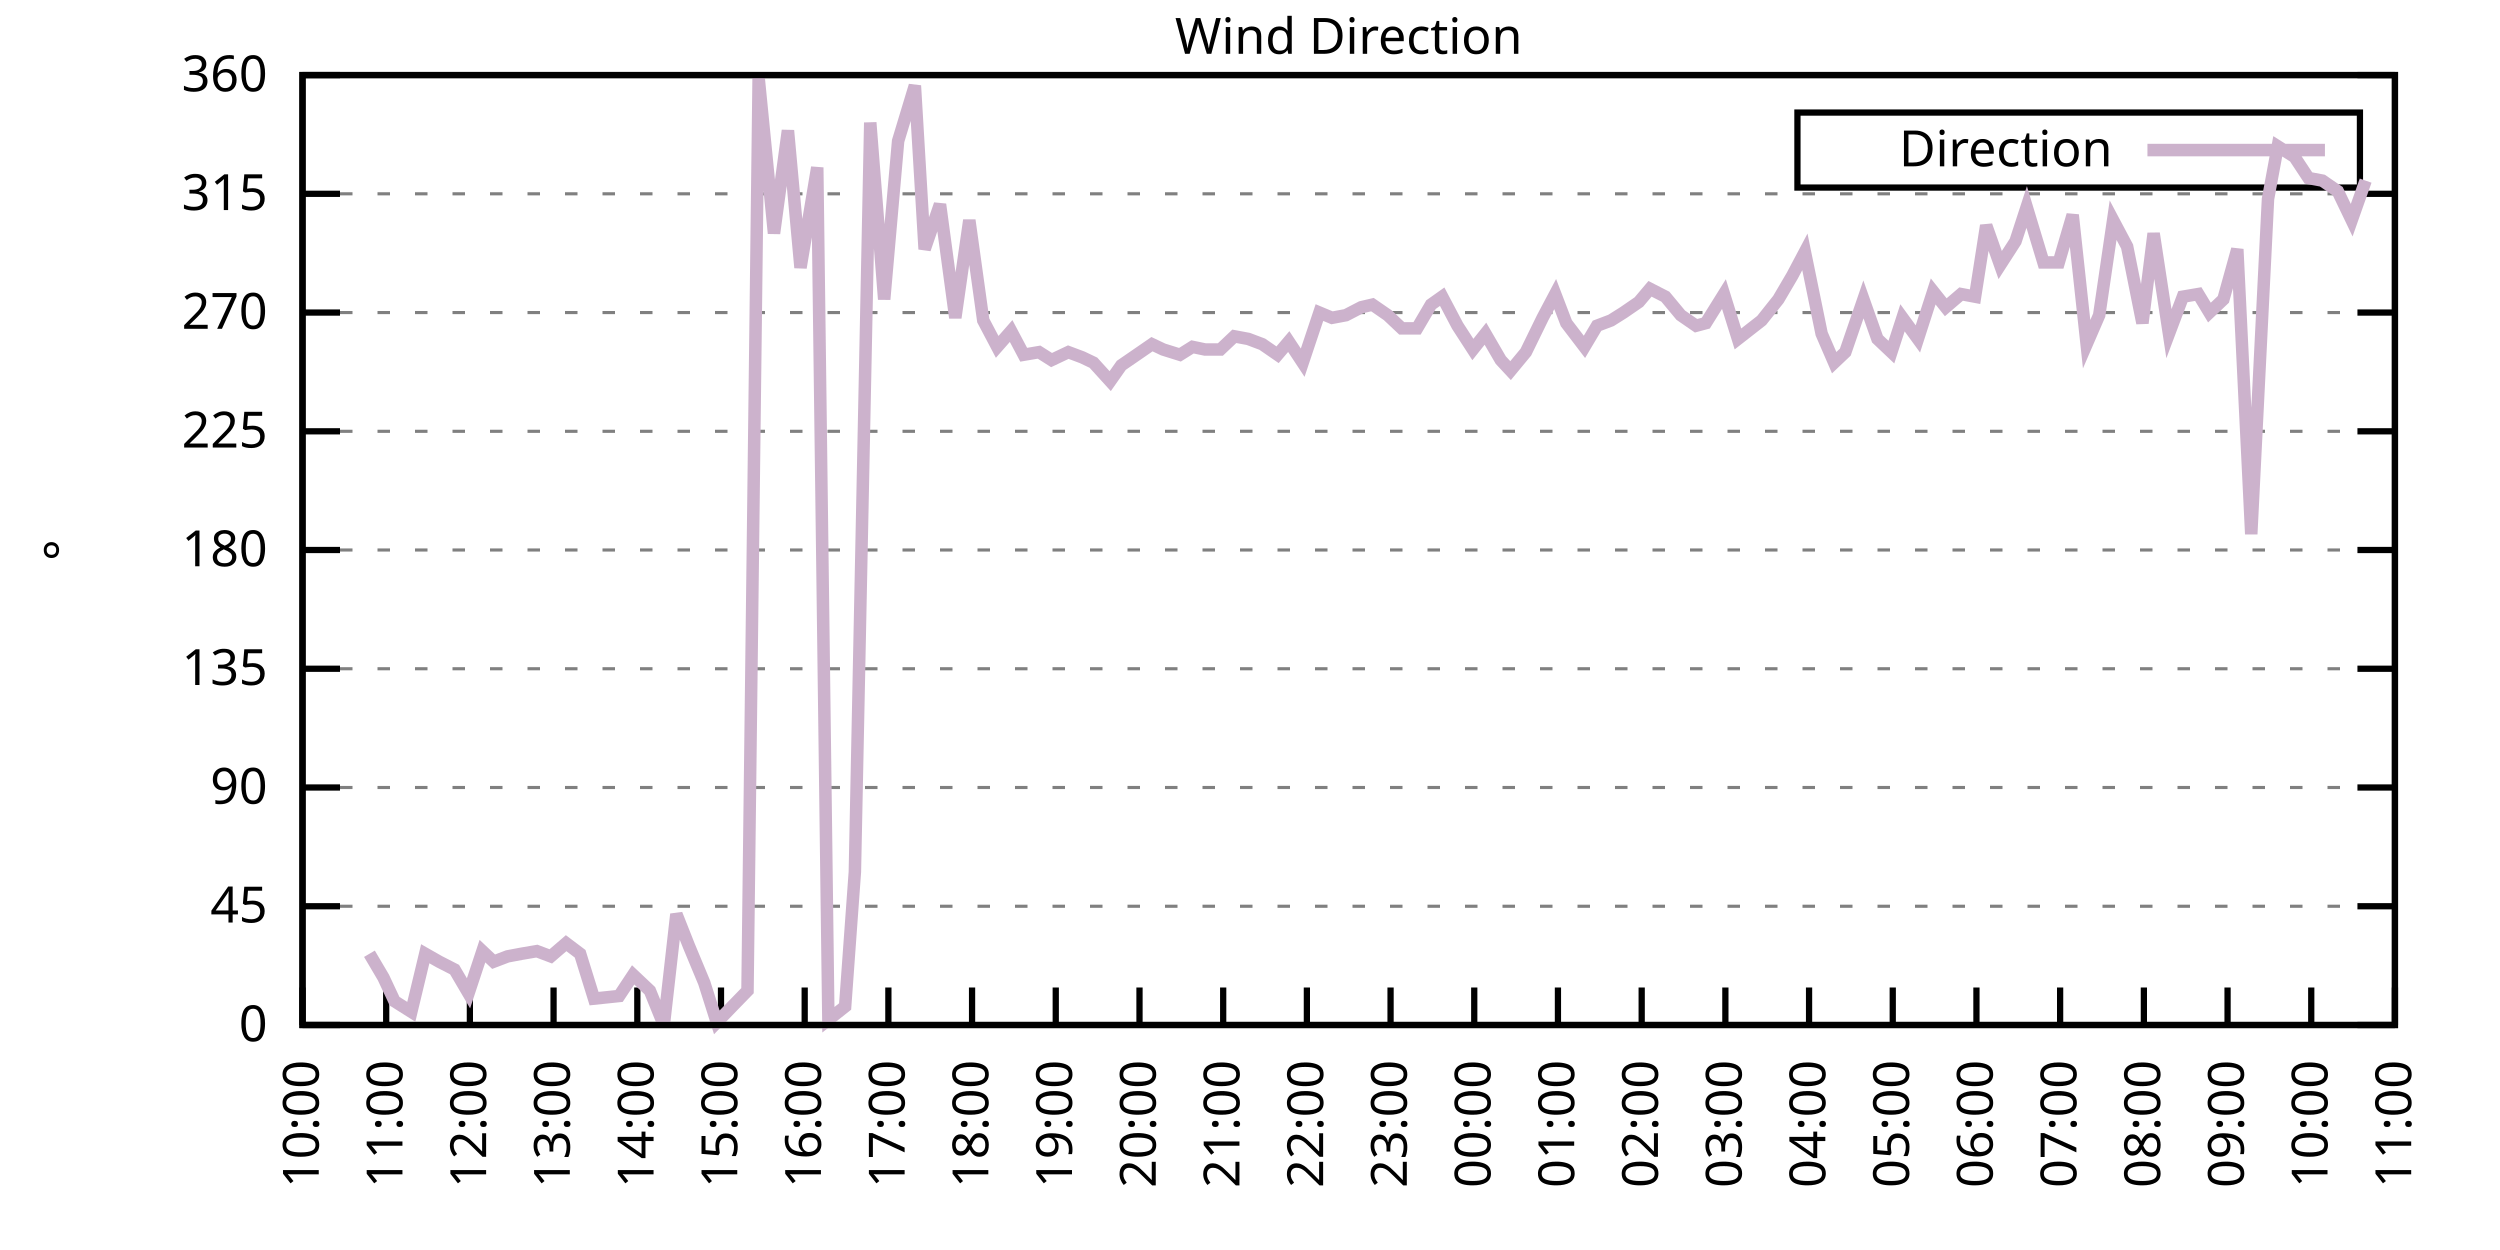
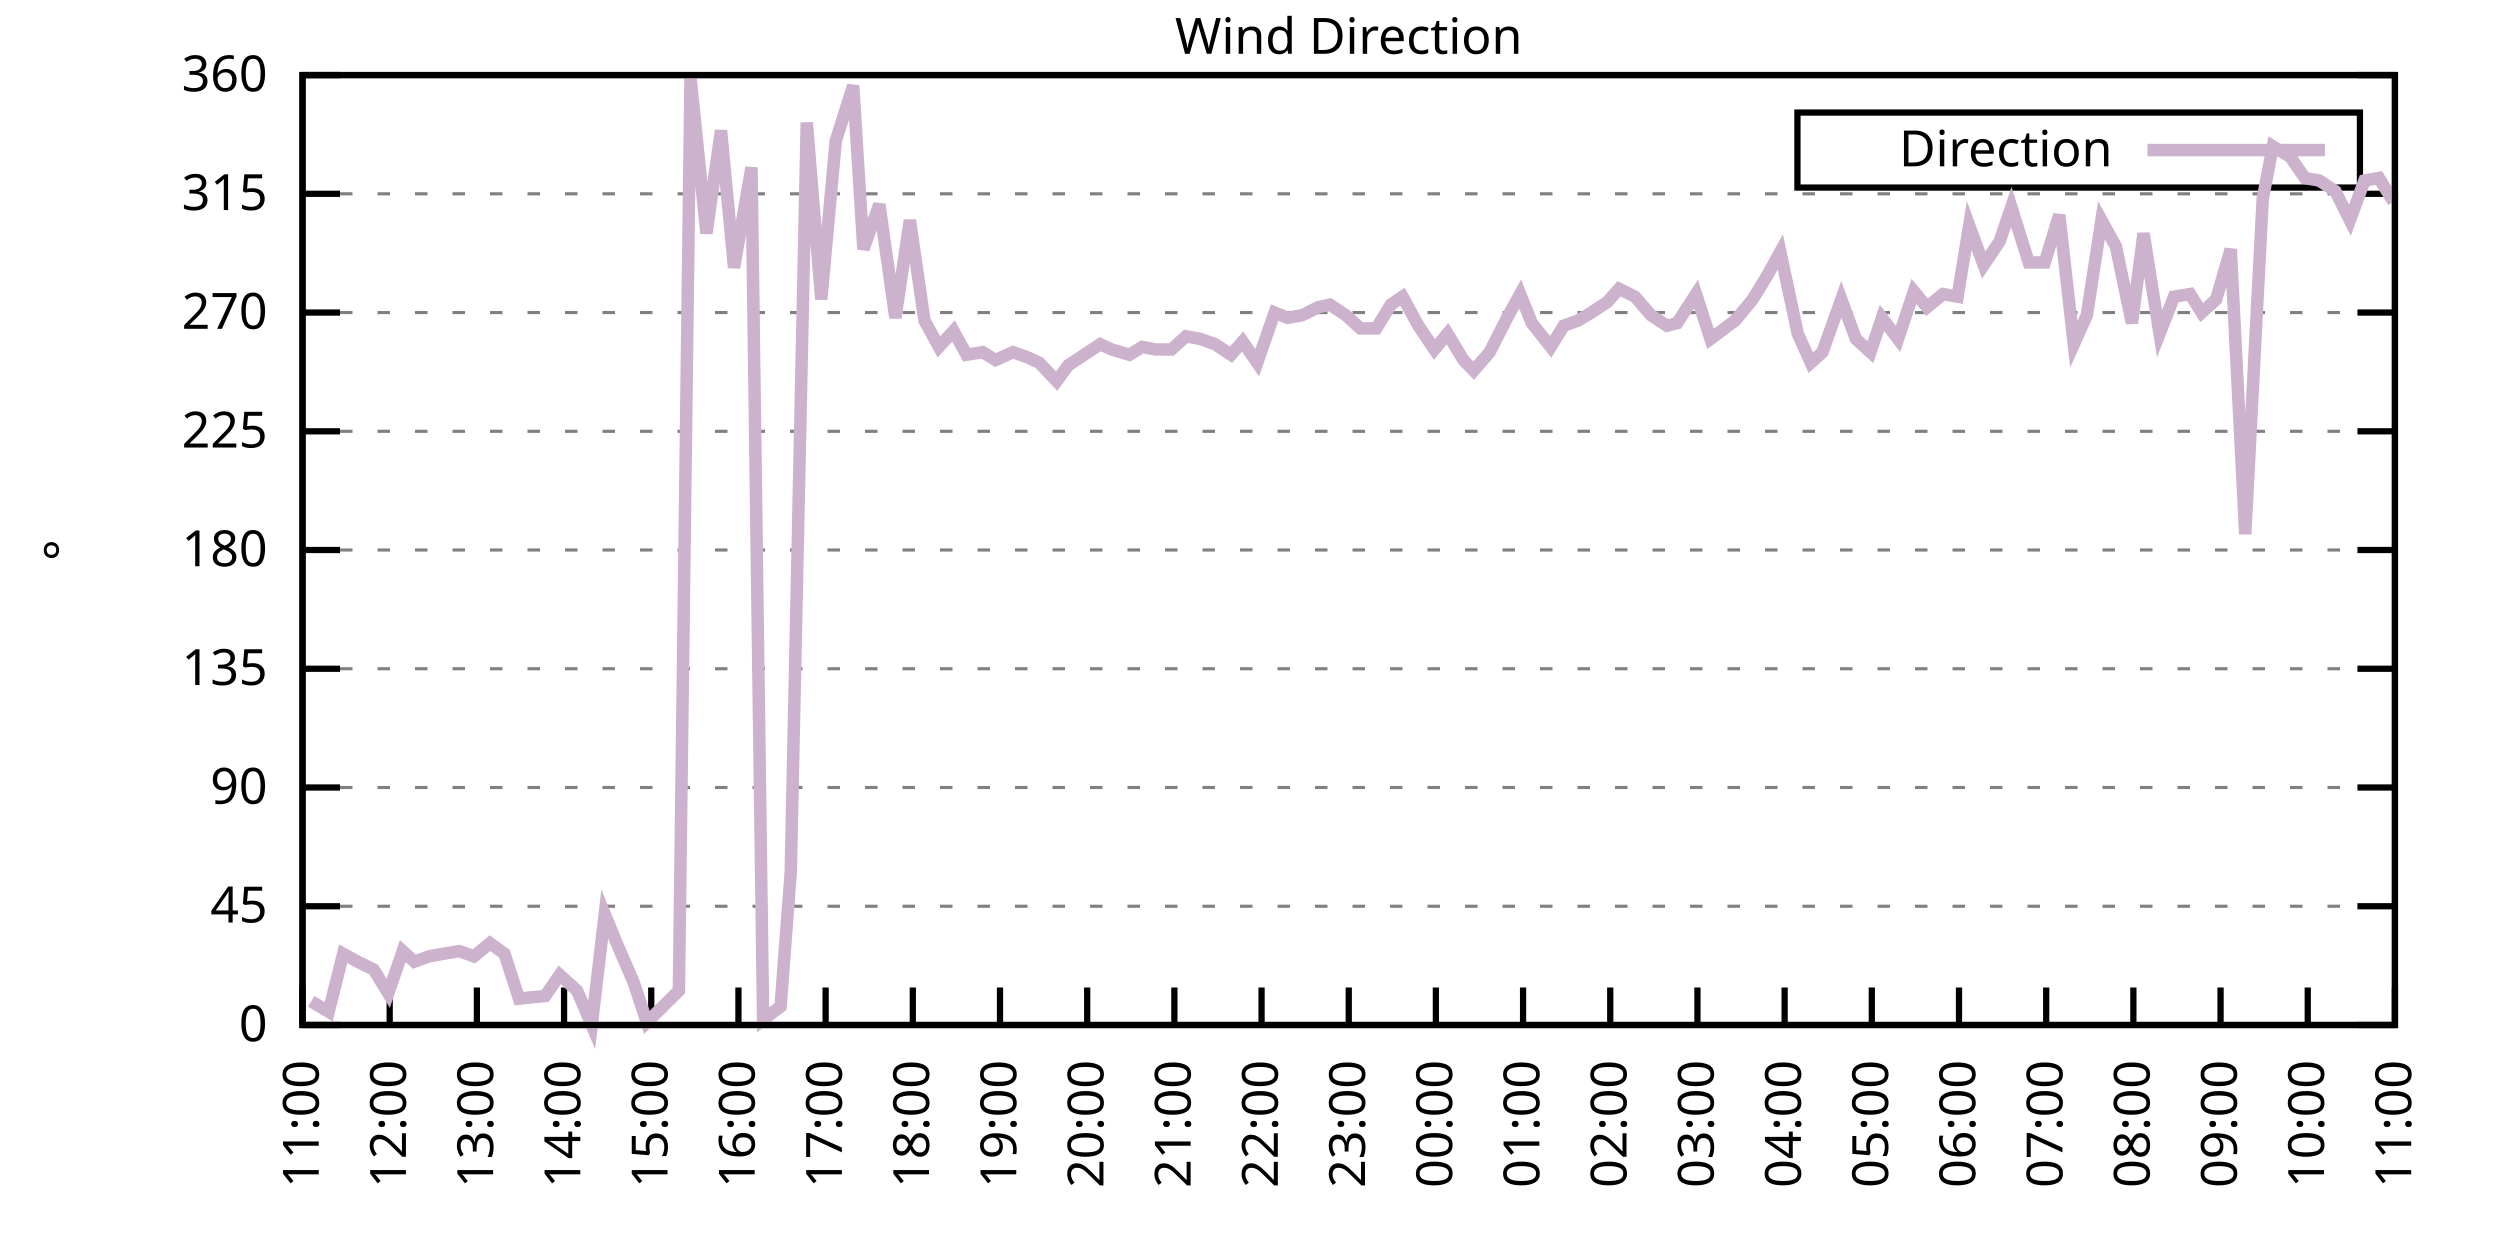
<svg xmlns="http://www.w3.org/2000/svg" xmlns:xlink="http://www.w3.org/1999/xlink" width="400" height="200" viewBox="0 0 400 200">
  <g id="gnuplot_canvas">
    <rect x="0" y="0" width="400" height="200" fill="none" />
    <defs>
      <circle id="gpDot" r="0.5" stroke-width="0.5" stroke="currentColor" />
      <path id="gpPt0" stroke-width="0.333" stroke="currentColor" d="M-1,0 h2 M0,-1 v2" />
      <path id="gpPt1" stroke-width="0.333" stroke="currentColor" d="M-1,-1 L1,1 M1,-1 L-1,1" />
      <path id="gpPt2" stroke-width="0.333" stroke="currentColor" d="M-1,0 L1,0 M0,-1 L0,1 M-1,-1 L1,1 M-1,1 L1,-1" />
      <rect id="gpPt3" stroke-width="0.333" stroke="currentColor" x="-1" y="-1" width="2" height="2" />
      <rect id="gpPt4" stroke-width="0.333" stroke="currentColor" fill="currentColor" x="-1" y="-1" width="2" height="2" />
      <circle id="gpPt5" stroke-width="0.333" stroke="currentColor" cx="0" cy="0" r="1" />
      <use xlink:href="#gpPt5" id="gpPt6" fill="currentColor" stroke="none" />
      <path id="gpPt7" stroke-width="0.333" stroke="currentColor" d="M0,-1.33 L-1.33,0.67 L1.33,0.67 z" />
      <use xlink:href="#gpPt7" id="gpPt8" fill="currentColor" stroke="none" />
      <use xlink:href="#gpPt7" id="gpPt9" stroke="currentColor" transform="rotate(180)" />
      <use xlink:href="#gpPt9" id="gpPt10" fill="currentColor" stroke="none" />
      <use xlink:href="#gpPt3" id="gpPt11" stroke="currentColor" transform="rotate(45)" />
      <use xlink:href="#gpPt11" id="gpPt12" fill="currentColor" stroke="none" />
      <path id="gpPt13" stroke-width="0.333" stroke="currentColor" d="M0,1.330 L1.265,0.411 L0.782,-1.067 L-0.782,-1.076 L-1.265,0.411 z" />
      <use xlink:href="#gpPt13" id="gpPt14" fill="currentColor" stroke="none" />
      <filter id="textbox" filterUnits="objectBoundingBox" x="0" y="0" height="1" width="1">
        <feFlood flood-color="white" flood-opacity="1" result="bgnd" />
        <feComposite in="SourceGraphic" in2="bgnd" operator="atop" />
      </filter>
      <filter id="greybox" filterUnits="objectBoundingBox" x="0" y="0" height="1" width="1">
        <feFlood flood-color="lightgrey" flood-opacity="1" result="grey" />
        <feComposite in="SourceGraphic" in2="grey" operator="atop" />
      </filter>
    </defs>
    <g fill="none" color="white" stroke="currentColor" stroke-width="1.00" stroke-linecap="butt" stroke-linejoin="miter">
</g>
    <g fill="none" color="black" stroke="currentColor" stroke-width="1.00" stroke-linecap="butt" stroke-linejoin="miter">
      <g stroke="none" shape-rendering="crispEdges">
        <polygon fill="rgb(255, 255, 255)" points="48.40,164.00 383.18,164.00 383.18,12.02 48.40,12.02 " />
      </g>
    </g>
    <g fill="none" color="black" stroke="currentColor" stroke-width="1.00" stroke-linecap="butt" stroke-linejoin="miter">
</g>
    <g fill="none" color="black" stroke="black" stroke-width="0.50" stroke-linecap="butt" stroke-linejoin="miter">
</g>
    <g fill="none" color="gray" stroke="currentColor" stroke-width="0.50" stroke-linecap="butt" stroke-linejoin="miter">
      <path stroke="gray" stroke-dasharray="2,4" class="gridline" d="M48.40,164.00 L383.19,164.00  " />
    </g>
    <g fill="none" color="gray" stroke="gray" stroke-width="1.00" stroke-linecap="butt" stroke-linejoin="miter">
</g>
    <g fill="none" color="black" stroke="currentColor" stroke-width="1.00" stroke-linecap="butt" stroke-linejoin="miter">
      <path stroke="black" d="M48.40,164.00 L54.40,164.00 M383.19,164.00 L377.19,164.00  " />
      <g transform="translate(42.80,166.60)" stroke="none" fill="black" font-family="Sans" font-size="8.00" text-anchor="end">
        <text>
          <tspan font-family="Sans"> 0</tspan>
        </text>
      </g>
    </g>
    <g fill="none" color="black" stroke="currentColor" stroke-width="1.00" stroke-linecap="butt" stroke-linejoin="miter">
</g>
    <g fill="none" color="black" stroke="black" stroke-width="0.50" stroke-linecap="butt" stroke-linejoin="miter">
</g>
    <g fill="none" color="gray" stroke="currentColor" stroke-width="0.50" stroke-linecap="butt" stroke-linejoin="miter">
      <path stroke="gray" stroke-dasharray="2,4" class="gridline" d="M48.40,145.00 L383.19,145.00  " />
    </g>
    <g fill="none" color="gray" stroke="gray" stroke-width="1.00" stroke-linecap="butt" stroke-linejoin="miter">
</g>
    <g fill="none" color="black" stroke="currentColor" stroke-width="1.00" stroke-linecap="butt" stroke-linejoin="miter">
      <path stroke="black" d="M48.40,145.00 L54.40,145.00 M383.19,145.00 L377.19,145.00  " />
      <g transform="translate(42.80,147.60)" stroke="none" fill="black" font-family="Sans" font-size="8.00" text-anchor="end">
        <text>
          <tspan font-family="Sans"> 45</tspan>
        </text>
      </g>
    </g>
    <g fill="none" color="black" stroke="currentColor" stroke-width="1.00" stroke-linecap="butt" stroke-linejoin="miter">
</g>
    <g fill="none" color="black" stroke="black" stroke-width="0.50" stroke-linecap="butt" stroke-linejoin="miter">
</g>
    <g fill="none" color="gray" stroke="currentColor" stroke-width="0.50" stroke-linecap="butt" stroke-linejoin="miter">
      <path stroke="gray" stroke-dasharray="2,4" class="gridline" d="M48.40,126.00 L383.19,126.00  " />
    </g>
    <g fill="none" color="gray" stroke="gray" stroke-width="1.00" stroke-linecap="butt" stroke-linejoin="miter">
</g>
    <g fill="none" color="black" stroke="currentColor" stroke-width="1.00" stroke-linecap="butt" stroke-linejoin="miter">
      <path stroke="black" d="M48.40,126.00 L54.40,126.00 M383.19,126.00 L377.19,126.00  " />
      <g transform="translate(42.80,128.60)" stroke="none" fill="black" font-family="Sans" font-size="8.00" text-anchor="end">
        <text>
          <tspan font-family="Sans"> 90</tspan>
        </text>
      </g>
    </g>
    <g fill="none" color="black" stroke="currentColor" stroke-width="1.00" stroke-linecap="butt" stroke-linejoin="miter">
</g>
    <g fill="none" color="black" stroke="black" stroke-width="0.50" stroke-linecap="butt" stroke-linejoin="miter">
</g>
    <g fill="none" color="gray" stroke="currentColor" stroke-width="0.50" stroke-linecap="butt" stroke-linejoin="miter">
      <path stroke="gray" stroke-dasharray="2,4" class="gridline" d="M48.40,107.00 L383.19,107.00  " />
    </g>
    <g fill="none" color="gray" stroke="gray" stroke-width="1.00" stroke-linecap="butt" stroke-linejoin="miter">
</g>
    <g fill="none" color="black" stroke="currentColor" stroke-width="1.00" stroke-linecap="butt" stroke-linejoin="miter">
      <path stroke="black" d="M48.40,107.00 L54.40,107.00 M383.19,107.00 L377.19,107.00  " />
      <g transform="translate(42.80,109.60)" stroke="none" fill="black" font-family="Sans" font-size="8.00" text-anchor="end">
        <text>
          <tspan font-family="Sans"> 135</tspan>
        </text>
      </g>
    </g>
    <g fill="none" color="black" stroke="currentColor" stroke-width="1.00" stroke-linecap="butt" stroke-linejoin="miter">
</g>
    <g fill="none" color="black" stroke="black" stroke-width="0.50" stroke-linecap="butt" stroke-linejoin="miter">
</g>
    <g fill="none" color="gray" stroke="currentColor" stroke-width="0.50" stroke-linecap="butt" stroke-linejoin="miter">
      <path stroke="gray" stroke-dasharray="2,4" class="gridline" d="M48.40,88.00 L383.19,88.00  " />
    </g>
    <g fill="none" color="gray" stroke="gray" stroke-width="1.00" stroke-linecap="butt" stroke-linejoin="miter">
</g>
    <g fill="none" color="black" stroke="currentColor" stroke-width="1.00" stroke-linecap="butt" stroke-linejoin="miter">
      <path stroke="black" d="M48.40,88.00 L54.40,88.00 M383.19,88.00 L377.19,88.00  " />
      <g transform="translate(42.80,90.60)" stroke="none" fill="black" font-family="Sans" font-size="8.00" text-anchor="end">
        <text>
          <tspan font-family="Sans"> 180</tspan>
        </text>
      </g>
    </g>
    <g fill="none" color="black" stroke="currentColor" stroke-width="1.00" stroke-linecap="butt" stroke-linejoin="miter">
</g>
    <g fill="none" color="black" stroke="black" stroke-width="0.50" stroke-linecap="butt" stroke-linejoin="miter">
</g>
    <g fill="none" color="gray" stroke="currentColor" stroke-width="0.50" stroke-linecap="butt" stroke-linejoin="miter">
      <path stroke="gray" stroke-dasharray="2,4" class="gridline" d="M48.40,69.01 L383.19,69.01  " />
    </g>
    <g fill="none" color="gray" stroke="gray" stroke-width="1.00" stroke-linecap="butt" stroke-linejoin="miter">
</g>
    <g fill="none" color="black" stroke="currentColor" stroke-width="1.00" stroke-linecap="butt" stroke-linejoin="miter">
      <path stroke="black" d="M48.40,69.01 L54.40,69.01 M383.19,69.01 L377.19,69.01  " />
      <g transform="translate(42.80,71.61)" stroke="none" fill="black" font-family="Sans" font-size="8.00" text-anchor="end">
        <text>
          <tspan font-family="Sans"> 225</tspan>
        </text>
      </g>
    </g>
    <g fill="none" color="black" stroke="currentColor" stroke-width="1.00" stroke-linecap="butt" stroke-linejoin="miter">
</g>
    <g fill="none" color="black" stroke="black" stroke-width="0.50" stroke-linecap="butt" stroke-linejoin="miter">
</g>
    <g fill="none" color="gray" stroke="currentColor" stroke-width="0.50" stroke-linecap="butt" stroke-linejoin="miter">
      <path stroke="gray" stroke-dasharray="2,4" class="gridline" d="M48.40,50.01 L383.19,50.01  " />
    </g>
    <g fill="none" color="gray" stroke="gray" stroke-width="1.00" stroke-linecap="butt" stroke-linejoin="miter">
</g>
    <g fill="none" color="black" stroke="currentColor" stroke-width="1.00" stroke-linecap="butt" stroke-linejoin="miter">
      <path stroke="black" d="M48.40,50.01 L54.40,50.01 M383.19,50.01 L377.19,50.01  " />
      <g transform="translate(42.80,52.61)" stroke="none" fill="black" font-family="Sans" font-size="8.00" text-anchor="end">
        <text>
          <tspan font-family="Sans"> 270</tspan>
        </text>
      </g>
    </g>
    <g fill="none" color="black" stroke="currentColor" stroke-width="1.00" stroke-linecap="butt" stroke-linejoin="miter">
</g>
    <g fill="none" color="black" stroke="black" stroke-width="0.50" stroke-linecap="butt" stroke-linejoin="miter">
</g>
    <g fill="none" color="gray" stroke="currentColor" stroke-width="0.50" stroke-linecap="butt" stroke-linejoin="miter">
      <path stroke="gray" stroke-dasharray="2,4" class="gridline" d="M48.40,31.01 L383.19,31.01  " />
    </g>
    <g fill="none" color="gray" stroke="gray" stroke-width="1.00" stroke-linecap="butt" stroke-linejoin="miter">
</g>
    <g fill="none" color="black" stroke="currentColor" stroke-width="1.00" stroke-linecap="butt" stroke-linejoin="miter">
      <path stroke="black" d="M48.40,31.01 L54.40,31.01 M383.19,31.01 L377.19,31.01  " />
      <g transform="translate(42.80,33.61)" stroke="none" fill="black" font-family="Sans" font-size="8.00" text-anchor="end">
        <text>
          <tspan font-family="Sans"> 315</tspan>
        </text>
      </g>
    </g>
    <g fill="none" color="black" stroke="currentColor" stroke-width="1.00" stroke-linecap="butt" stroke-linejoin="miter">
</g>
    <g fill="none" color="black" stroke="black" stroke-width="0.50" stroke-linecap="butt" stroke-linejoin="miter">
</g>
    <g fill="none" color="gray" stroke="currentColor" stroke-width="0.50" stroke-linecap="butt" stroke-linejoin="miter">
      <path stroke="gray" stroke-dasharray="2,4" class="gridline" d="M48.40,12.01 L383.19,12.01  " />
    </g>
    <g fill="none" color="gray" stroke="gray" stroke-width="1.00" stroke-linecap="butt" stroke-linejoin="miter">
</g>
    <g fill="none" color="black" stroke="currentColor" stroke-width="1.00" stroke-linecap="butt" stroke-linejoin="miter">
      <path stroke="black" d="M48.40,12.01 L54.40,12.01 M383.19,12.01 L377.19,12.01  " />
      <g transform="translate(42.80,14.61)" stroke="none" fill="black" font-family="Sans" font-size="8.00" text-anchor="end">
        <text>
          <tspan font-family="Sans"> 360</tspan>
        </text>
      </g>
    </g>
    <g fill="none" color="black" stroke="currentColor" stroke-width="1.00" stroke-linecap="butt" stroke-linejoin="miter">
      <path stroke="black" d="M48.40,164.00 L48.40,158.00  " />
      <g transform="translate(51.00,169.60) rotate(270.00)" stroke="none" fill="black" font-family="Sans" font-size="8.00" text-anchor="end">
        <text>
-           <tspan font-family="Sans">10:00</tspan>
-         </text>
-       </g>
-     </g>
-     <g fill="none" color="black" stroke="currentColor" stroke-width="1.00" stroke-linecap="butt" stroke-linejoin="miter">
-       <path stroke="black" d="M61.79,164.00 L61.79,158.00  " />
-       <g transform="translate(64.39,169.60) rotate(270.00)" stroke="none" fill="black" font-family="Sans" font-size="8.00" text-anchor="end">
-         <text>
          <tspan font-family="Sans">11:00</tspan>
        </text>
      </g>
    </g>
    <g fill="none" color="black" stroke="currentColor" stroke-width="1.00" stroke-linecap="butt" stroke-linejoin="miter">
-       <path stroke="black" d="M75.18,164.00 L75.18,158.00  " />
-       <g transform="translate(77.78,169.60) rotate(270.00)" stroke="none" fill="black" font-family="Sans" font-size="8.00" text-anchor="end">
+       <path stroke="black" d="M62.35,164.00 L62.35,158.00  " />
+       <g transform="translate(64.95,169.60) rotate(270.00)" stroke="none" fill="black" font-family="Sans" font-size="8.00" text-anchor="end">
        <text>
          <tspan font-family="Sans">12:00</tspan>
        </text>
      </g>
    </g>
    <g fill="none" color="black" stroke="currentColor" stroke-width="1.00" stroke-linecap="butt" stroke-linejoin="miter">
-       <path stroke="black" d="M88.57,164.00 L88.57,158.00  " />
-       <g transform="translate(91.17,169.60) rotate(270.00)" stroke="none" fill="black" font-family="Sans" font-size="8.00" text-anchor="end">
+       <path stroke="black" d="M76.30,164.00 L76.30,158.00  " />
+       <g transform="translate(78.90,169.60) rotate(270.00)" stroke="none" fill="black" font-family="Sans" font-size="8.00" text-anchor="end">
        <text>
          <tspan font-family="Sans">13:00</tspan>
        </text>
      </g>
    </g>
    <g fill="none" color="black" stroke="currentColor" stroke-width="1.00" stroke-linecap="butt" stroke-linejoin="miter">
-       <path stroke="black" d="M101.97,164.00 L101.97,158.00  " />
-       <g transform="translate(104.57,169.60) rotate(270.00)" stroke="none" fill="black" font-family="Sans" font-size="8.00" text-anchor="end">
+       <path stroke="black" d="M90.25,164.00 L90.25,158.00  " />
+       <g transform="translate(92.85,169.60) rotate(270.00)" stroke="none" fill="black" font-family="Sans" font-size="8.00" text-anchor="end">
        <text>
          <tspan font-family="Sans">14:00</tspan>
        </text>
      </g>
    </g>
    <g fill="none" color="black" stroke="currentColor" stroke-width="1.00" stroke-linecap="butt" stroke-linejoin="miter">
-       <path stroke="black" d="M115.36,164.00 L115.36,158.00  " />
-       <g transform="translate(117.96,169.60) rotate(270.00)" stroke="none" fill="black" font-family="Sans" font-size="8.00" text-anchor="end">
+       <path stroke="black" d="M104.20,164.00 L104.20,158.00  " />
+       <g transform="translate(106.80,169.60) rotate(270.00)" stroke="none" fill="black" font-family="Sans" font-size="8.00" text-anchor="end">
        <text>
          <tspan font-family="Sans">15:00</tspan>
        </text>
      </g>
    </g>
    <g fill="none" color="black" stroke="currentColor" stroke-width="1.00" stroke-linecap="butt" stroke-linejoin="miter">
-       <path stroke="black" d="M128.75,164.00 L128.75,158.00  " />
-       <g transform="translate(131.35,169.60) rotate(270.00)" stroke="none" fill="black" font-family="Sans" font-size="8.00" text-anchor="end">
+       <path stroke="black" d="M118.15,164.00 L118.15,158.00  " />
+       <g transform="translate(120.75,169.60) rotate(270.00)" stroke="none" fill="black" font-family="Sans" font-size="8.00" text-anchor="end">
        <text>
          <tspan font-family="Sans">16:00</tspan>
        </text>
      </g>
    </g>
    <g fill="none" color="black" stroke="currentColor" stroke-width="1.00" stroke-linecap="butt" stroke-linejoin="miter">
-       <path stroke="black" d="M142.14,164.00 L142.14,158.00  " />
-       <g transform="translate(144.74,169.60) rotate(270.00)" stroke="none" fill="black" font-family="Sans" font-size="8.00" text-anchor="end">
+       <path stroke="black" d="M132.10,164.00 L132.10,158.00  " />
+       <g transform="translate(134.70,169.60) rotate(270.00)" stroke="none" fill="black" font-family="Sans" font-size="8.00" text-anchor="end">
        <text>
          <tspan font-family="Sans">17:00</tspan>
        </text>
      </g>
    </g>
    <g fill="none" color="black" stroke="currentColor" stroke-width="1.00" stroke-linecap="butt" stroke-linejoin="miter">
-       <path stroke="black" d="M155.53,164.00 L155.53,158.00  " />
-       <g transform="translate(158.13,169.60) rotate(270.00)" stroke="none" fill="black" font-family="Sans" font-size="8.00" text-anchor="end">
+       <path stroke="black" d="M146.05,164.00 L146.05,158.00  " />
+       <g transform="translate(148.65,169.60) rotate(270.00)" stroke="none" fill="black" font-family="Sans" font-size="8.00" text-anchor="end">
        <text>
          <tspan font-family="Sans">18:00</tspan>
        </text>
      </g>
    </g>
    <g fill="none" color="black" stroke="currentColor" stroke-width="1.00" stroke-linecap="butt" stroke-linejoin="miter">
-       <path stroke="black" d="M168.92,164.00 L168.92,158.00  " />
-       <g transform="translate(171.52,169.60) rotate(270.00)" stroke="none" fill="black" font-family="Sans" font-size="8.00" text-anchor="end">
+       <path stroke="black" d="M160.00,164.00 L160.00,158.00  " />
+       <g transform="translate(162.60,169.60) rotate(270.00)" stroke="none" fill="black" font-family="Sans" font-size="8.00" text-anchor="end">
        <text>
          <tspan font-family="Sans">19:00</tspan>
        </text>
      </g>
    </g>
    <g fill="none" color="black" stroke="currentColor" stroke-width="1.00" stroke-linecap="butt" stroke-linejoin="miter">
-       <path stroke="black" d="M182.32,164.00 L182.32,158.00  " />
-       <g transform="translate(184.92,169.60) rotate(270.00)" stroke="none" fill="black" font-family="Sans" font-size="8.00" text-anchor="end">
+       <path stroke="black" d="M173.95,164.00 L173.95,158.00  " />
+       <g transform="translate(176.55,169.60) rotate(270.00)" stroke="none" fill="black" font-family="Sans" font-size="8.00" text-anchor="end">
        <text>
          <tspan font-family="Sans">20:00</tspan>
        </text>
      </g>
    </g>
    <g fill="none" color="black" stroke="currentColor" stroke-width="1.00" stroke-linecap="butt" stroke-linejoin="miter">
-       <path stroke="black" d="M195.71,164.00 L195.71,158.00  " />
-       <g transform="translate(198.31,169.60) rotate(270.00)" stroke="none" fill="black" font-family="Sans" font-size="8.00" text-anchor="end">
+       <path stroke="black" d="M187.90,164.00 L187.90,158.00  " />
+       <g transform="translate(190.50,169.60) rotate(270.00)" stroke="none" fill="black" font-family="Sans" font-size="8.00" text-anchor="end">
        <text>
          <tspan font-family="Sans">21:00</tspan>
        </text>
      </g>
    </g>
    <g fill="none" color="black" stroke="currentColor" stroke-width="1.00" stroke-linecap="butt" stroke-linejoin="miter">
-       <path stroke="black" d="M209.10,164.00 L209.10,158.00  " />
-       <g transform="translate(211.70,169.60) rotate(270.00)" stroke="none" fill="black" font-family="Sans" font-size="8.00" text-anchor="end">
+       <path stroke="black" d="M201.85,164.00 L201.85,158.00  " />
+       <g transform="translate(204.45,169.60) rotate(270.00)" stroke="none" fill="black" font-family="Sans" font-size="8.00" text-anchor="end">
        <text>
          <tspan font-family="Sans">22:00</tspan>
        </text>
      </g>
    </g>
    <g fill="none" color="black" stroke="currentColor" stroke-width="1.00" stroke-linecap="butt" stroke-linejoin="miter">
-       <path stroke="black" d="M222.49,164.00 L222.49,158.00  " />
-       <g transform="translate(225.09,169.60) rotate(270.00)" stroke="none" fill="black" font-family="Sans" font-size="8.00" text-anchor="end">
+       <path stroke="black" d="M215.80,164.00 L215.80,158.00  " />
+       <g transform="translate(218.40,169.60) rotate(270.00)" stroke="none" fill="black" font-family="Sans" font-size="8.00" text-anchor="end">
        <text>
          <tspan font-family="Sans">23:00</tspan>
        </text>
      </g>
    </g>
    <g fill="none" color="black" stroke="currentColor" stroke-width="1.00" stroke-linecap="butt" stroke-linejoin="miter">
-       <path stroke="black" d="M235.88,164.00 L235.88,158.00  " />
-       <g transform="translate(238.48,169.60) rotate(270.00)" stroke="none" fill="black" font-family="Sans" font-size="8.00" text-anchor="end">
+       <path stroke="black" d="M229.74,164.00 L229.74,158.00  " />
+       <g transform="translate(232.34,169.60) rotate(270.00)" stroke="none" fill="black" font-family="Sans" font-size="8.00" text-anchor="end">
        <text>
          <tspan font-family="Sans">00:00</tspan>
        </text>
      </g>
    </g>
    <g fill="none" color="black" stroke="currentColor" stroke-width="1.00" stroke-linecap="butt" stroke-linejoin="miter">
-       <path stroke="black" d="M249.27,164.00 L249.27,158.00  " />
-       <g transform="translate(251.87,169.60) rotate(270.00)" stroke="none" fill="black" font-family="Sans" font-size="8.00" text-anchor="end">
+       <path stroke="black" d="M243.69,164.00 L243.69,158.00  " />
+       <g transform="translate(246.29,169.60) rotate(270.00)" stroke="none" fill="black" font-family="Sans" font-size="8.00" text-anchor="end">
        <text>
          <tspan font-family="Sans">01:00</tspan>
        </text>
      </g>
    </g>
    <g fill="none" color="black" stroke="currentColor" stroke-width="1.00" stroke-linecap="butt" stroke-linejoin="miter">
-       <path stroke="black" d="M262.67,164.00 L262.67,158.00  " />
-       <g transform="translate(265.27,169.60) rotate(270.00)" stroke="none" fill="black" font-family="Sans" font-size="8.00" text-anchor="end">
+       <path stroke="black" d="M257.64,164.00 L257.64,158.00  " />
+       <g transform="translate(260.24,169.60) rotate(270.00)" stroke="none" fill="black" font-family="Sans" font-size="8.00" text-anchor="end">
        <text>
          <tspan font-family="Sans">02:00</tspan>
        </text>
      </g>
    </g>
    <g fill="none" color="black" stroke="currentColor" stroke-width="1.00" stroke-linecap="butt" stroke-linejoin="miter">
-       <path stroke="black" d="M276.06,164.00 L276.06,158.00  " />
-       <g transform="translate(278.66,169.60) rotate(270.00)" stroke="none" fill="black" font-family="Sans" font-size="8.00" text-anchor="end">
+       <path stroke="black" d="M271.59,164.00 L271.59,158.00  " />
+       <g transform="translate(274.19,169.60) rotate(270.00)" stroke="none" fill="black" font-family="Sans" font-size="8.00" text-anchor="end">
        <text>
          <tspan font-family="Sans">03:00</tspan>
        </text>
      </g>
    </g>
    <g fill="none" color="black" stroke="currentColor" stroke-width="1.00" stroke-linecap="butt" stroke-linejoin="miter">
-       <path stroke="black" d="M289.45,164.00 L289.45,158.00  " />
-       <g transform="translate(292.05,169.60) rotate(270.00)" stroke="none" fill="black" font-family="Sans" font-size="8.00" text-anchor="end">
+       <path stroke="black" d="M285.54,164.00 L285.54,158.00  " />
+       <g transform="translate(288.14,169.60) rotate(270.00)" stroke="none" fill="black" font-family="Sans" font-size="8.00" text-anchor="end">
        <text>
          <tspan font-family="Sans">04:00</tspan>
        </text>
      </g>
    </g>
    <g fill="none" color="black" stroke="currentColor" stroke-width="1.00" stroke-linecap="butt" stroke-linejoin="miter">
-       <path stroke="black" d="M302.84,164.00 L302.84,158.00  " />
-       <g transform="translate(305.44,169.60) rotate(270.00)" stroke="none" fill="black" font-family="Sans" font-size="8.00" text-anchor="end">
+       <path stroke="black" d="M299.49,164.00 L299.49,158.00  " />
+       <g transform="translate(302.09,169.60) rotate(270.00)" stroke="none" fill="black" font-family="Sans" font-size="8.00" text-anchor="end">
        <text>
          <tspan font-family="Sans">05:00</tspan>
        </text>
      </g>
    </g>
    <g fill="none" color="black" stroke="currentColor" stroke-width="1.00" stroke-linecap="butt" stroke-linejoin="miter">
-       <path stroke="black" d="M316.23,164.00 L316.23,158.00  " />
-       <g transform="translate(318.83,169.60) rotate(270.00)" stroke="none" fill="black" font-family="Sans" font-size="8.00" text-anchor="end">
+       <path stroke="black" d="M313.44,164.00 L313.44,158.00  " />
+       <g transform="translate(316.04,169.60) rotate(270.00)" stroke="none" fill="black" font-family="Sans" font-size="8.00" text-anchor="end">
        <text>
          <tspan font-family="Sans">06:00</tspan>
        </text>
      </g>
    </g>
    <g fill="none" color="black" stroke="currentColor" stroke-width="1.00" stroke-linecap="butt" stroke-linejoin="miter">
-       <path stroke="black" d="M329.62,164.00 L329.62,158.00  " />
-       <g transform="translate(332.22,169.60) rotate(270.00)" stroke="none" fill="black" font-family="Sans" font-size="8.00" text-anchor="end">
+       <path stroke="black" d="M327.39,164.00 L327.39,158.00  " />
+       <g transform="translate(329.99,169.60) rotate(270.00)" stroke="none" fill="black" font-family="Sans" font-size="8.00" text-anchor="end">
        <text>
          <tspan font-family="Sans">07:00</tspan>
        </text>
      </g>
    </g>
    <g fill="none" color="black" stroke="currentColor" stroke-width="1.00" stroke-linecap="butt" stroke-linejoin="miter">
-       <path stroke="black" d="M343.02,164.00 L343.02,158.00  " />
-       <g transform="translate(345.62,169.60) rotate(270.00)" stroke="none" fill="black" font-family="Sans" font-size="8.00" text-anchor="end">
+       <path stroke="black" d="M341.34,164.00 L341.34,158.00  " />
+       <g transform="translate(343.94,169.60) rotate(270.00)" stroke="none" fill="black" font-family="Sans" font-size="8.00" text-anchor="end">
        <text>
          <tspan font-family="Sans">08:00</tspan>
        </text>
      </g>
    </g>
    <g fill="none" color="black" stroke="currentColor" stroke-width="1.00" stroke-linecap="butt" stroke-linejoin="miter">
-       <path stroke="black" d="M356.41,164.00 L356.41,158.00  " />
-       <g transform="translate(359.01,169.60) rotate(270.00)" stroke="none" fill="black" font-family="Sans" font-size="8.00" text-anchor="end">
+       <path stroke="black" d="M355.29,164.00 L355.29,158.00  " />
+       <g transform="translate(357.89,169.60) rotate(270.00)" stroke="none" fill="black" font-family="Sans" font-size="8.00" text-anchor="end">
        <text>
          <tspan font-family="Sans">09:00</tspan>
        </text>
      </g>
    </g>
    <g fill="none" color="black" stroke="currentColor" stroke-width="1.00" stroke-linecap="butt" stroke-linejoin="miter">
-       <path stroke="black" d="M369.80,164.00 L369.80,158.00  " />
-       <g transform="translate(372.40,169.60) rotate(270.00)" stroke="none" fill="black" font-family="Sans" font-size="8.00" text-anchor="end">
+       <path stroke="black" d="M369.24,164.00 L369.24,158.00  " />
+       <g transform="translate(371.84,169.60) rotate(270.00)" stroke="none" fill="black" font-family="Sans" font-size="8.00" text-anchor="end">
        <text>
          <tspan font-family="Sans">10:00</tspan>
        </text>
      </g>
    </g>
    <g fill="none" color="black" stroke="currentColor" stroke-width="1.00" stroke-linecap="butt" stroke-linejoin="miter">
      <path stroke="black" d="M383.19,164.00 L383.19,158.00  " />
      <g transform="translate(385.79,169.60) rotate(270.00)" stroke="none" fill="black" font-family="Sans" font-size="8.00" text-anchor="end">
        <text>
          <tspan font-family="Sans">11:00</tspan>
        </text>
      </g>
    </g>
    <g fill="none" color="black" stroke="currentColor" stroke-width="1.00" stroke-linecap="butt" stroke-linejoin="miter">
</g>
    <g fill="none" color="black" stroke="currentColor" stroke-width="1.00" stroke-linecap="butt" stroke-linejoin="miter">
      <path stroke="black" d="M48.40,12.01 L48.40,164.00 L383.19,164.00 L383.19,12.01 L48.40,12.01 Z  " />
    </g>
    <g fill="none" color="black" stroke="currentColor" stroke-width="1.00" stroke-linecap="butt" stroke-linejoin="miter">
</g>
    <g fill="none" color="black" stroke="currentColor" stroke-width="1.00" stroke-linecap="butt" stroke-linejoin="miter">
      <path stroke="black" d="M287.59,30.01 L287.59,18.01 L377.59,18.01 L377.59,30.01 L287.59,30.01 Z  " />
    </g>
    <g id="Wind_direction_plot_1">
      <g fill="none" color="white" stroke="black" stroke-width="2.00" stroke-linecap="butt" stroke-linejoin="miter">
</g>
      <g fill="none" color="black" stroke="currentColor" stroke-width="2.00" stroke-linecap="butt" stroke-linejoin="miter">
        <g transform="translate(337.99,26.61)" stroke="none" fill="black" font-family="Sans" font-size="8.00" text-anchor="end">
          <text>
            <tspan font-family="Sans">Direction</tspan>
          </text>
        </g>
      </g>
      <g fill="none" color="black" stroke="currentColor" stroke-width="2.00" stroke-linecap="butt" stroke-linejoin="miter">
-         <path stroke="rgb(204, 178, 204)" d="M343.59,24.01 L371.99,24.01 M59.11,152.60 L61.35,156.40 L63.13,160.20 L65.81,161.89 L68.04,152.60 L70.27,153.87   L72.73,155.13 L74.96,158.93 L77.19,152.18 L78.98,153.87 L81.21,153.02 L83.44,152.60 L85.90,152.18 L88.13,153.02   L90.58,150.91 L92.82,152.60 L95.05,159.78 L99.06,159.36 L101.30,155.98 L103.98,158.51 L106.21,164.00 L108.22,146.27   L110.22,151.33 L112.68,157.24 L114.69,163.58 L117.14,161.04 L119.60,158.51 L121.38,12.43 L123.84,37.34 L126.07,20.88   L128.08,42.83 L130.76,26.79 L132.54,163.16 L135.22,161.04 L136.78,139.51 L139.24,19.61 L141.47,47.90 L143.70,22.56   L146.38,13.70 L147.94,39.87 L150.40,32.70 L152.85,50.85 L155.09,35.23 L157.32,51.27 L159.55,55.50 L161.78,52.96   L163.79,56.76 L166.25,56.34 L168.25,57.61 L170.93,56.34 L173.17,57.18 L174.95,58.03 L177.63,60.98 L179.41,58.45   L181.87,56.76 L184.32,55.07 L186.11,55.92 L188.79,56.76 L190.80,55.50 L192.81,55.92 L195.26,55.92 L197.49,53.81   L199.73,54.23 L201.96,55.07 L204.41,56.76 L206.20,54.65 L208.43,58.03 L211.11,50.01 L213.12,50.85 L215.35,50.43   L217.80,49.16 L219.59,48.74 L222.04,50.43 L224.28,52.54 L226.73,52.54 L228.96,48.74 L230.75,47.47 L233.20,52.12   L235.66,55.92 L237.67,53.39 L240.12,57.61 L241.69,59.30 L244.14,56.34 L246.82,50.85 L248.83,47.05 L250.61,51.70   L253.51,55.50 L255.52,52.12 L257.76,51.27 L259.76,50.01 L262.22,48.32 L264.00,46.21 L266.46,47.47 L268.92,50.43   L271.37,52.12 L272.93,51.70 L275.83,47.05 L278.07,54.23 L281.86,51.27 L284.54,47.90 L286.77,44.10 L288.78,40.30   L291.46,53.39 L293.47,58.03 L295.25,56.34 L298.15,47.90 L300.39,54.23 L302.62,56.34 L304.40,50.85 L306.86,54.23   L309.31,46.63 L311.32,49.16 L313.78,47.05 L316.01,47.47 L317.79,36.08 L320.03,42.41 L322.48,38.61 L324.27,33.12   L326.95,41.99 L329.40,41.99 L331.63,34.39 L333.86,55.07 L335.87,50.43 L338.10,35.23 L340.34,39.45 L342.79,51.70   L344.58,37.34 L347.03,53.39 L349.26,47.47 L351.72,47.05 L353.51,50.01 L355.74,47.90 L357.97,39.87 L360.20,85.47   L362.88,31.85 L364.44,23.41 L367.12,25.10 L369.35,28.48 L371.58,28.90 L374.04,30.59 L376.27,35.23 L378.50,28.90    " />
+         <path stroke="rgb(204, 178, 204)" d="M343.59,24.01 L371.99,24.01 M49.79,160.20 L52.58,161.89 L54.91,152.60 L57.23,153.87 L59.79,155.13 L62.12,158.93   L64.44,152.18 L66.30,153.87 L68.63,153.02 L70.95,152.60 L73.51,152.18 L75.83,153.02 L78.39,150.91 L80.72,152.60   L83.04,159.78 L87.23,159.36 L89.55,155.98 L92.34,158.51 L94.67,164.00 L96.76,146.27 L98.85,151.33 L101.41,157.24   L103.50,163.58 L106.06,161.04 L108.62,158.51 L110.48,12.43 L113.03,37.34 L115.36,20.88 L117.45,42.83 L120.24,26.79   L122.10,163.16 L124.89,161.04 L126.52,139.51 L129.08,19.61 L131.40,47.90 L133.72,22.56 L136.51,13.70 L138.14,39.87   L140.70,32.70 L143.26,50.85 L145.58,35.23 L147.91,51.27 L150.23,55.50 L152.56,52.96 L154.65,56.76 L157.21,56.34   L159.30,57.61 L162.09,56.34 L164.41,57.18 L166.27,58.03 L169.06,60.98 L170.92,58.45 L173.48,56.76 L176.04,55.07   L177.90,55.92 L180.69,56.76 L182.78,55.50 L184.87,55.92 L187.43,55.92 L189.76,53.81 L192.08,54.23 L194.41,55.07   L196.96,56.76 L198.82,54.65 L201.15,58.03 L203.94,50.01 L206.03,50.85 L208.36,50.43 L210.91,49.16 L212.77,48.74   L215.33,50.43 L217.65,52.54 L220.21,52.54 L222.54,48.74 L224.40,47.47 L226.95,52.12 L229.51,55.92 L231.60,53.39   L234.16,57.61 L235.79,59.30 L238.35,56.34 L241.14,50.85 L243.23,47.05 L245.09,51.70 L248.11,55.50 L250.20,52.12   L252.53,51.27 L254.62,50.01 L257.18,48.32 L259.04,46.21 L261.60,47.47 L264.15,50.43 L266.71,52.12 L268.34,51.70   L271.36,47.05 L273.69,54.23 L277.64,51.27 L280.43,47.90 L282.75,44.10 L284.85,40.30 L287.64,53.39 L289.73,58.03   L291.59,56.34 L294.61,47.90 L296.94,54.23 L299.26,56.34 L301.12,50.85 L303.68,54.23 L306.23,46.63 L308.33,49.16   L310.88,47.05 L313.21,47.47 L315.07,36.08 L317.39,42.41 L319.95,38.61 L321.81,33.12 L324.60,41.99 L327.16,41.99   L329.48,34.39 L331.81,55.07 L333.90,50.43 L336.23,35.23 L338.55,39.45 L341.11,51.70 L342.97,37.34 L345.53,53.39   L347.85,47.47 L350.41,47.05 L352.27,50.01 L354.59,47.90 L356.92,39.87 L359.24,85.47 L362.03,31.85 L363.66,23.41   L366.45,25.10 L368.78,28.48 L371.10,28.90 L373.66,30.59 L375.98,35.23 L378.31,28.90 L380.63,28.48 L382.96,32.28    " />
      </g>
    </g>
    <g fill="none" color="black" stroke="currentColor" stroke-width="2.00" stroke-linecap="butt" stroke-linejoin="miter">
</g>
    <g fill="none" color="black" stroke="black" stroke-width="1.00" stroke-linecap="butt" stroke-linejoin="miter">
</g>
    <g fill="none" color="black" stroke="currentColor" stroke-width="1.00" stroke-linecap="butt" stroke-linejoin="miter">
      <path stroke="black" d="M48.40,12.01 L48.40,164.00 L383.19,164.00 L383.19,12.01 L48.40,12.01 Z  " />
      <g transform="translate(12.80,88.01) rotate(270.00)" stroke="none" fill="black" font-family="Sans" font-size="8.00" text-anchor="middle">
        <text>
          <tspan font-family="Sans">°</tspan>
        </text>
      </g>
    </g>
    <g fill="none" color="black" stroke="currentColor" stroke-width="1.00" stroke-linecap="butt" stroke-linejoin="miter">
</g>
    <g fill="none" color="black" stroke="currentColor" stroke-width="1.00" stroke-linecap="butt" stroke-linejoin="miter">
      <g transform="translate(215.79,8.61)" stroke="none" fill="black" font-family="Sans" font-size="8.00" text-anchor="middle">
        <text>
          <tspan font-family="Sans">Wind Direction</tspan>
        </text>
      </g>
    </g>
    <g fill="none" color="black" stroke="currentColor" stroke-width="1.00" stroke-linecap="butt" stroke-linejoin="miter">
</g>
  </g>
</svg>
